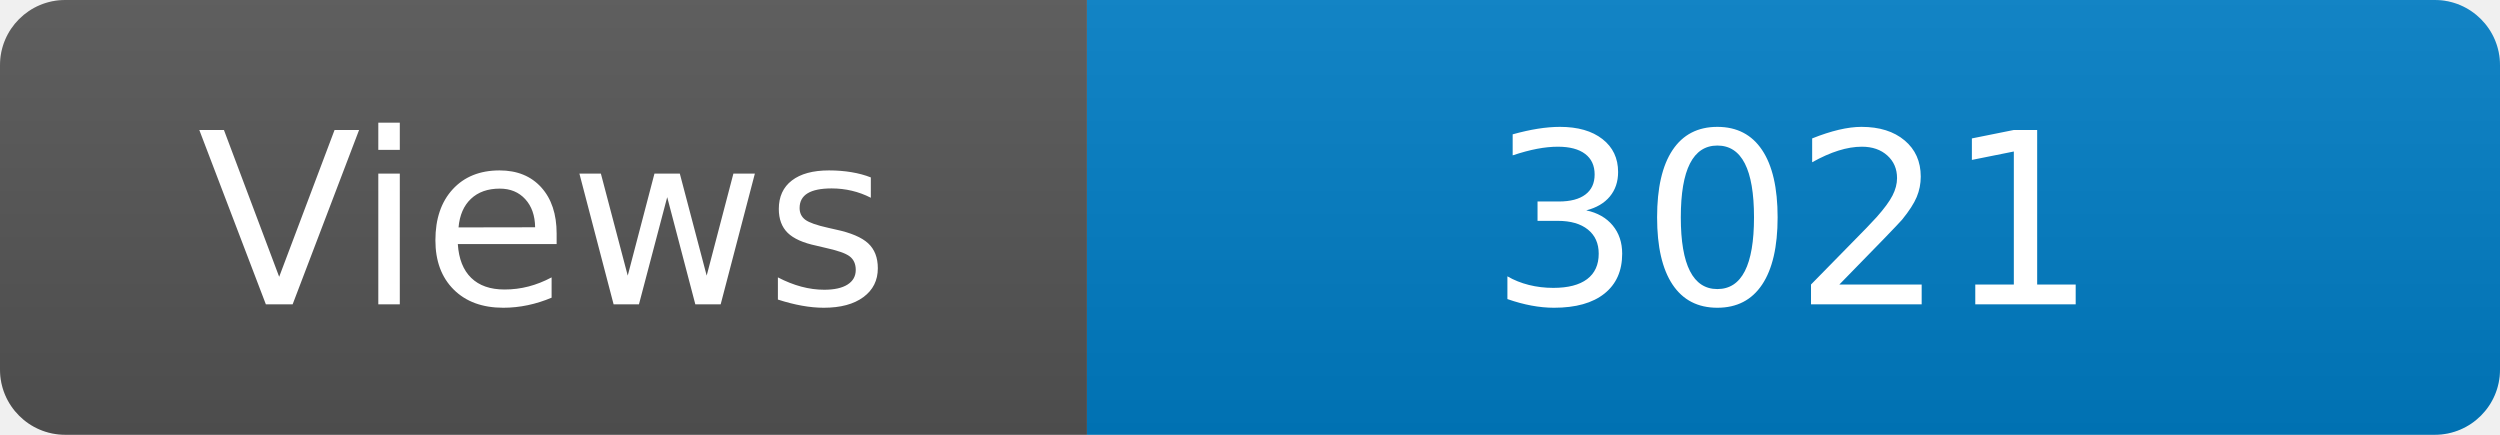
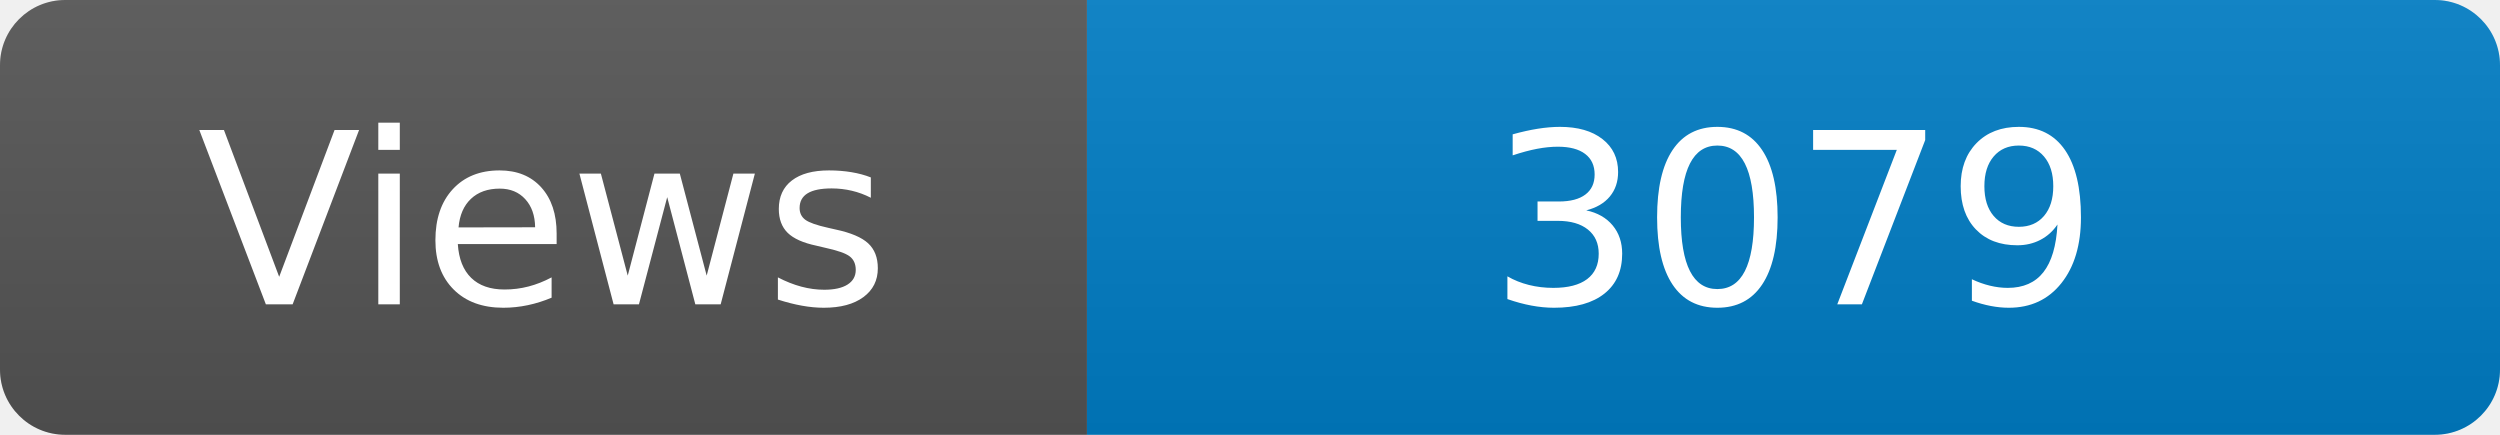
<svg xmlns="http://www.w3.org/2000/svg" width="115" height="20" role="img" aria-label="Maintained?: yes">
  <linearGradient id="s" x2="0" y2="100%">
    <stop offset="0" stop-color="#bbb" stop-opacity=".1" />
    <stop offset="1" stop-opacity=".1" />
  </linearGradient>
  <clipPath id="r">
    <rect width="115" height="20" rx="3" fill="#fff" />
  </clipPath>
  <g clip-path="url(#r)">
    <rect width="50" height="20" fill="#555" />
    <rect x="50" width="160" height="20" fill="#007ec6" />
    <rect width="115" height="20" fill="url(#s)" />
  </g>
  <g fill="#fff" text-anchor="middle" font-family="Verdana,Geneva,DejaVu Sans,sans-serif" font-size="110">
    <text x="250" y="140" transform="scale(.1)" fill="#fff">Views</text>
-     <text x="825" y="140" transform="scale(.1)" fill="#fff">3021</text>
+     <text x="825" y="140" transform="scale(.1)" fill="#fff">3079</text>
  </g>
</svg>
